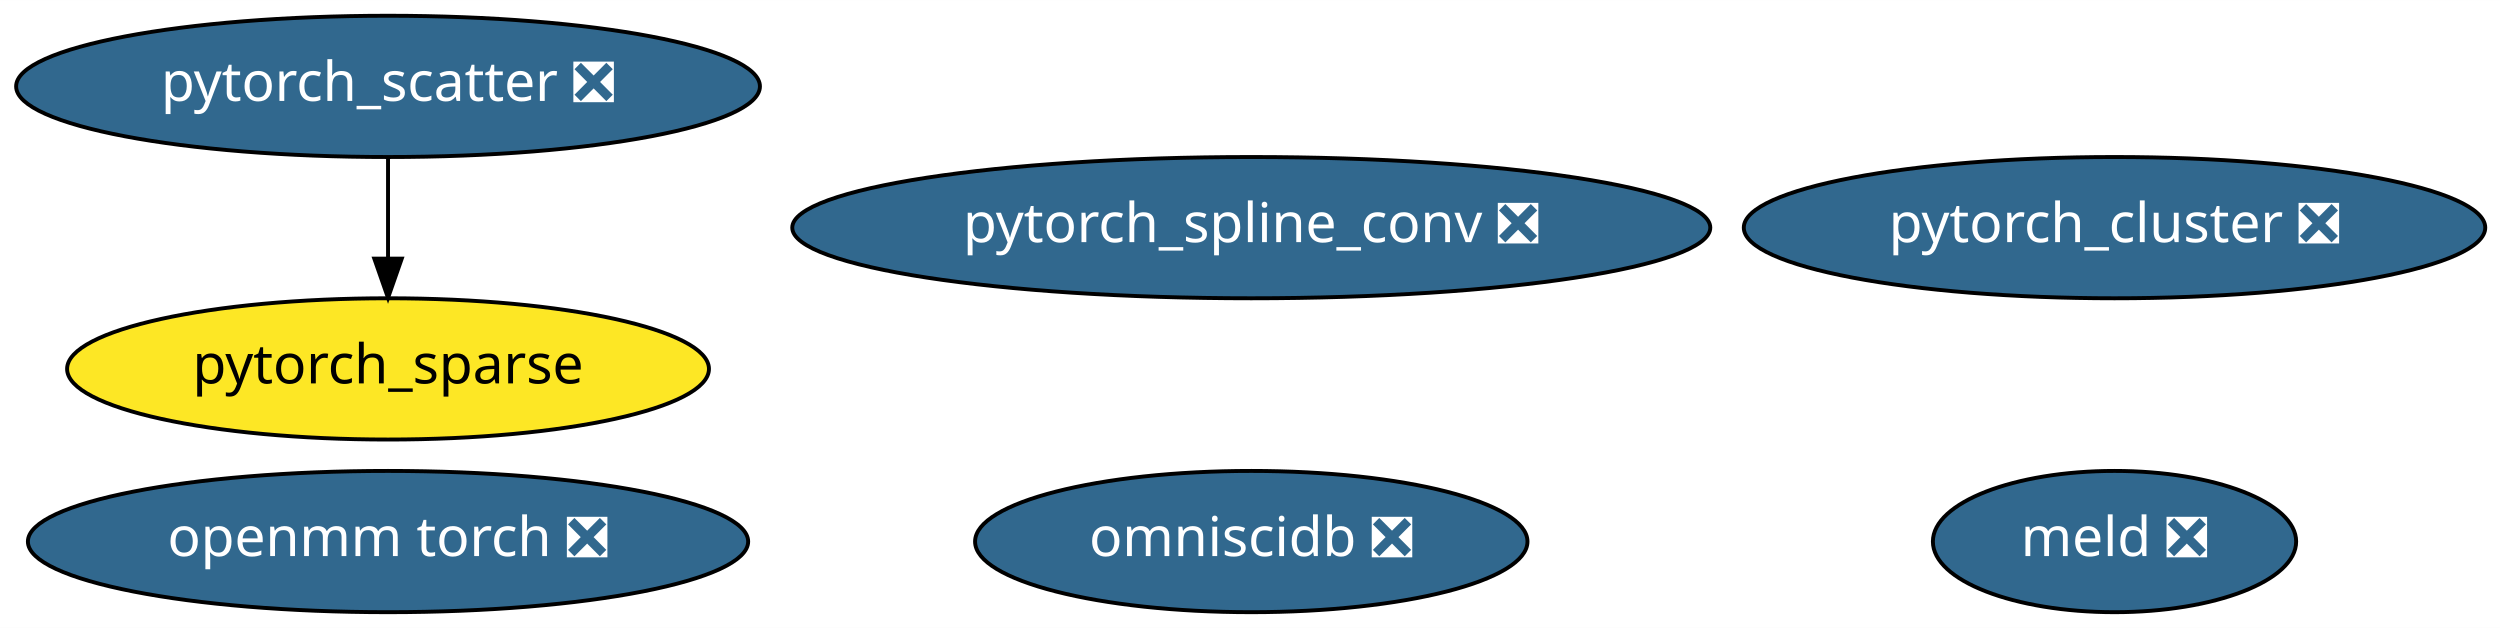
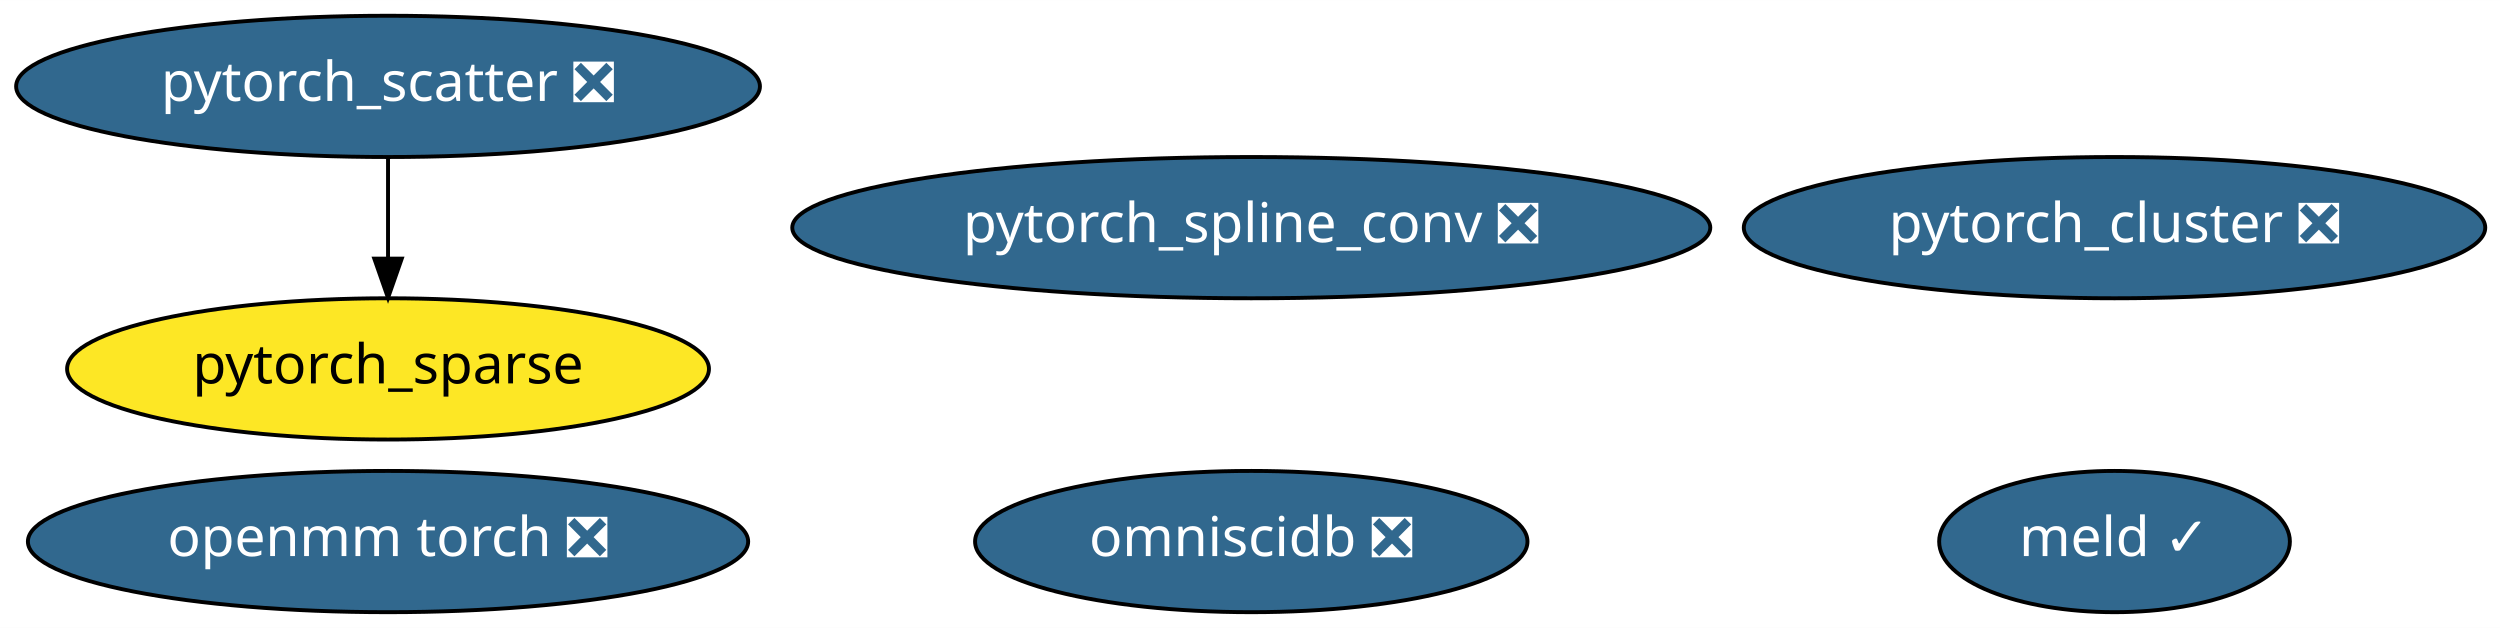
<svg xmlns="http://www.w3.org/2000/svg" xmlns:xlink="http://www.w3.org/1999/xlink" width="637pt" height="160pt" viewBox="0.00 0.00 637.13 160.00">
  <g id="graph0" class="graph" transform="scale(1 1) rotate(0) translate(4 156)">
    <polygon fill="white" stroke="transparent" points="-4,4 -4,-156 633.13,-156 633.13,4 -4,4" />
    <g id="node1" class="node">
      <g id="a_node1">
        <a xlink:href="https://github.com/conda-forge/pytorch_cluster-feedstock/pull/10" xlink:title="pytorch_cluster ❎">
          <ellipse fill="#31688e" stroke="black" cx="534.89" cy="-98" rx="94.48" ry="18" />
          <text text-anchor="middle" x="534.89" y="-94.3" font-family="Times-Roman" font-size="14.00" fill="white">pytorch_cluster ❎</text>
        </a>
      </g>
    </g>
    <g id="node2" class="node">
      <g id="a_node2">
        <a xlink:href="https://github.com/conda-forge/pytorch_scatter-feedstock/pull/11" xlink:title="pytorch_scatter ❎">
          <ellipse fill="#31688e" stroke="black" cx="94.89" cy="-134" rx="94.78" ry="18" />
          <text text-anchor="middle" x="94.89" y="-130.3" font-family="Times-Roman" font-size="14.00" fill="white">pytorch_scatter ❎</text>
        </a>
      </g>
    </g>
    <g id="node4" class="node">
      <g id="a_node4">
        <a xlink:href="https://github.com/conda-forge/pytorch_sparse-feedstock" xlink:title="pytorch_sparse">
          <ellipse fill="#fde725" stroke="black" cx="94.89" cy="-62" rx="81.79" ry="18" />
          <text text-anchor="middle" x="94.89" y="-58.3" font-family="Times-Roman" font-size="14.00">pytorch_sparse</text>
        </a>
      </g>
    </g>
    <g id="edge1" class="edge">
      <path fill="none" stroke="black" d="M94.89,-115.7C94.89,-107.98 94.89,-98.71 94.89,-90.11" />
      <polygon fill="black" stroke="black" points="98.39,-90.1 94.89,-80.1 91.39,-90.1 98.39,-90.1" />
    </g>
    <g id="node3" class="node">
      <g id="a_node3">
        <a xlink:href="https://github.com/conda-forge/pytorch_spline_conv-feedstock/pull/11" xlink:title="pytorch_spline_conv ❎">
          <ellipse fill="#31688e" stroke="black" cx="314.89" cy="-98" rx="116.98" ry="18" />
          <text text-anchor="middle" x="314.89" y="-94.3" font-family="Times-Roman" font-size="14.00" fill="white">pytorch_spline_conv ❎</text>
        </a>
      </g>
    </g>
    <g id="node5" class="node">
      <g id="a_node5">
        <a xlink:href="https://github.com/conda-forge/omniscidb-feedstock/pull/35" xlink:title="omniscidb ❎">
          <ellipse fill="#31688e" stroke="black" cx="314.89" cy="-18" rx="70.39" ry="18" />
          <text text-anchor="middle" x="314.89" y="-14.3" font-family="Times-Roman" font-size="14.00" fill="white">omniscidb ❎</text>
        </a>
      </g>
    </g>
    <g id="node6" class="node">
      <g id="a_node6">
        <a xlink:href="https://github.com/conda-forge/openmm-torch-feedstock/pull/2" xlink:title="openmm torch ❎">
          <ellipse fill="#31688e" stroke="black" cx="94.89" cy="-18" rx="91.78" ry="18" />
          <text text-anchor="middle" x="94.89" y="-14.3" font-family="Times-Roman" font-size="14.00" fill="white">openmm torch ❎</text>
        </a>
      </g>
    </g>
    <g id="node7" class="node">
      <g id="a_node7">
-         <a xlink:href="https://github.com/conda-forge/meld-feedstock/pull/3" xlink:title="meld ❎">
-           <ellipse fill="#31688e" stroke="black" cx="534.89" cy="-18" rx="46.29" ry="18" />
-           <text text-anchor="middle" x="534.89" y="-14.3" font-family="Times-Roman" font-size="14.00" fill="white">meld ❎</text>
+         <a xlink:href="https://github.com/conda-forge/meld-feedstock/pull/3" xlink:title="meld ✓">
+           <ellipse fill="#31688e" stroke="black" cx="534.89" cy="-18" rx="44.69" ry="18" />
+           <text text-anchor="middle" x="534.89" y="-14.3" font-family="Times-Roman" font-size="14.00" fill="white">meld ✓</text>
        </a>
      </g>
    </g>
  </g>
</svg>
